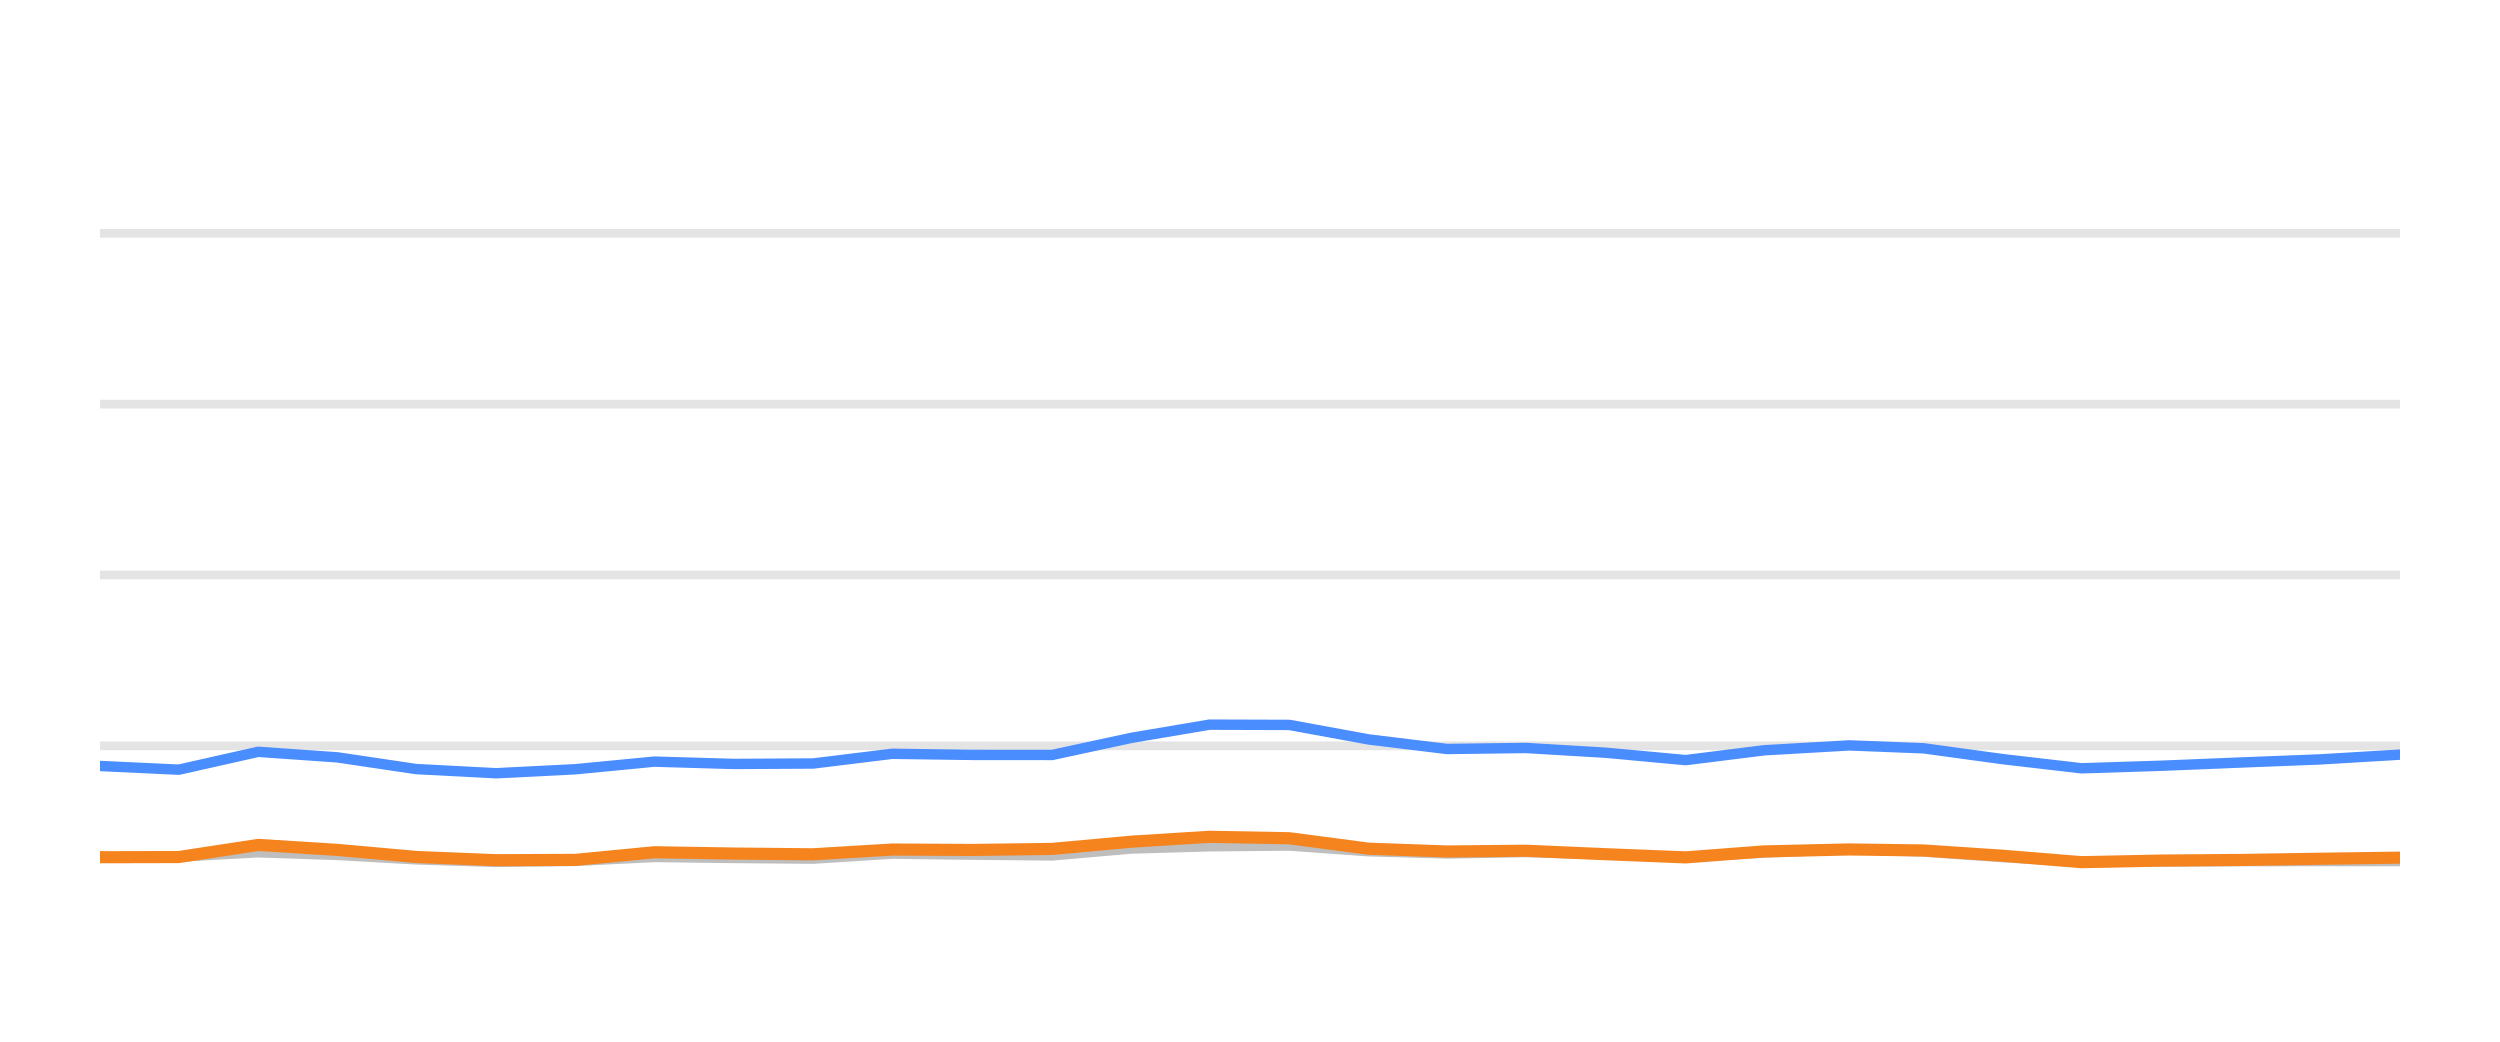
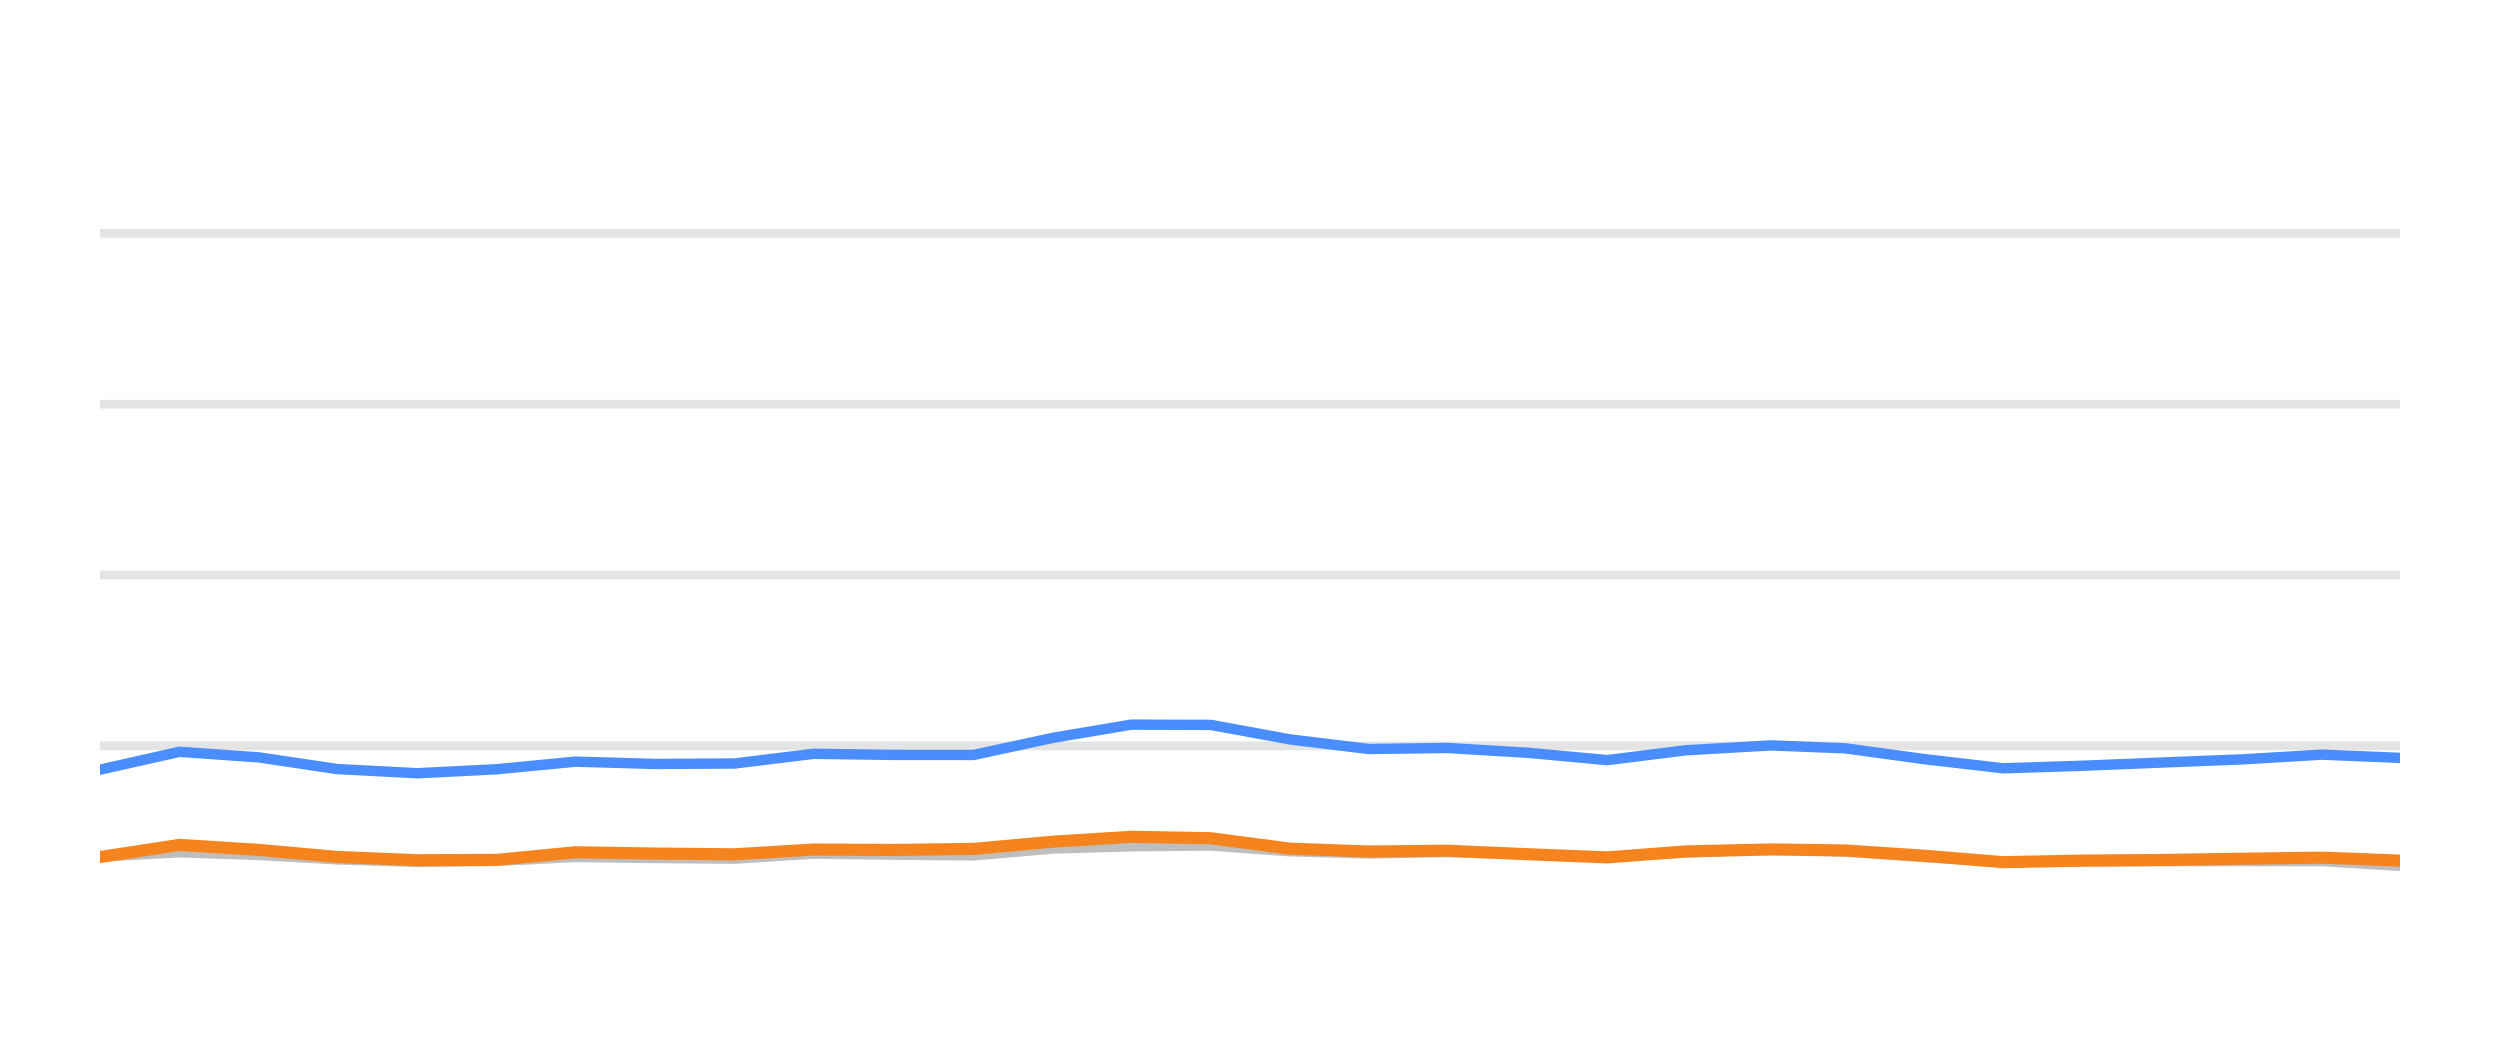
<svg xmlns="http://www.w3.org/2000/svg" width="144pt" height="60pt" viewBox="0 0 144 60" version="1.1">
  <defs>
    <style type="text/css">*{stroke-linejoin: round; stroke-linecap: butt}</style>
  </defs>
  <g id="figure_1">
    <g id="patch_1">
      <path d="M 0 60  L 144 60  L 144 0  L 0 0  L 0 60  z " style="fill: none; opacity: 0" />
    </g>
    <g id="axes_1">
      <g id="patch_2">
        <path d="M 5.76 52.8  L 138.24 52.8  L 138.24 3.6  L 5.76 3.6  L 5.76 52.8  z " style="fill: none" />
      </g>
      <g id="matplotlib.axis_1" />
      <g id="matplotlib.axis_2" />
      <g id="line2d_1">
-         <path d="M 5.76 42.96  L 138.24 42.96  " clip-path="url(#p3c14e64c2f)" style="fill: none; stroke: #b2b2b2; stroke-opacity: 0.35; stroke-width: 0.5; stroke-linecap: square" />
+         <path d="M 5.76 42.96  L 138.24 42.96  " clip-path="url(#pe7459dee47)" style="fill: none; stroke: #b2b2b2; stroke-opacity: 0.35; stroke-width: 0.5; stroke-linecap: square" />
      </g>
      <g id="line2d_2">
-         <path d="M 5.76 33.12  L 138.24 33.12  " clip-path="url(#p3c14e64c2f)" style="fill: none; stroke: #b2b2b2; stroke-opacity: 0.35; stroke-width: 0.5; stroke-linecap: square" />
+         <path d="M 5.76 33.12  L 138.24 33.12  " clip-path="url(#pe7459dee47)" style="fill: none; stroke: #b2b2b2; stroke-opacity: 0.35; stroke-width: 0.5; stroke-linecap: square" />
      </g>
      <g id="line2d_3">
-         <path d="M 5.76 23.28  L 138.24 23.28  " clip-path="url(#p3c14e64c2f)" style="fill: none; stroke: #b2b2b2; stroke-opacity: 0.35; stroke-width: 0.5; stroke-linecap: square" />
+         <path d="M 5.76 23.28  L 138.24 23.28  " clip-path="url(#pe7459dee47)" style="fill: none; stroke: #b2b2b2; stroke-opacity: 0.35; stroke-width: 0.5; stroke-linecap: square" />
      </g>
      <g id="line2d_4">
-         <path d="M 5.76 13.44  L 138.24 13.44  " clip-path="url(#p3c14e64c2f)" style="fill: none; stroke: #b2b2b2; stroke-opacity: 0.35; stroke-width: 0.5; stroke-linecap: square" />
+         <path d="M 5.76 13.44  L 138.24 13.44  " clip-path="url(#pe7459dee47)" style="fill: none; stroke: #b2b2b2; stroke-opacity: 0.35; stroke-width: 0.5; stroke-linecap: square" />
      </g>
      <g id="line2d_5">
-         <path d="M 5.76 49.405  L 10.299 49.341  L 14.874 49.09  L 19.436 49.243  L 23.966 49.499  L 28.575 49.646  L 33.154 49.587  L 37.689 49.361  L 42.252 49.42  L 46.835 49.459  L 51.391 49.169  L 55.949 49.228  L 60.601 49.272  L 65.179 48.874  L 69.664 48.746  L 74.263 48.702  L 78.829 49.031  L 83.35 49.159  L 87.888 49.08  L 92.521 49.213  L 97.096 49.366  L 101.619 49.11  L 106.523 48.908  L 110.804 49.051  L 115.374 49.371  L 119.895 49.646  L 124.522 49.627  L 129.1 49.602  L 133.636 49.597  L 138.24 49.597  " clip-path="url(#p3c14e64c2f)" style="fill: none; stroke: #bebebe; stroke-width: 0.6; stroke-linecap: round" />
+         <path d="M 5.76 49.341  L 10.336 49.09  L 14.9 49.243  L 19.43 49.499  L 24.041 49.646  L 28.62 49.587  L 33.157 49.361  L 37.721 49.42  L 42.305 49.459  L 46.862 49.169  L 51.422 49.228  L 56.075 49.272  L 60.654 48.874  L 65.14 48.746  L 69.741 48.702  L 74.308 49.031  L 78.83 49.159  L 83.369 49.08  L 88.003 49.213  L 92.58 49.366  L 97.103 49.11  L 102.009 48.908  L 106.291 49.051  L 110.863 49.371  L 115.385 49.646  L 120.013 49.627  L 124.592 49.602  L 129.129 49.597  L 133.734 49.597  L 138.24 49.873  " clip-path="url(#pe7459dee47)" style="fill: none; stroke: #bebebe; stroke-width: 0.6; stroke-linecap: round" />
      </g>
      <g id="line2d_6">
-         <path d="M 5.76 44.121  L 10.299 44.333  L 14.874 43.304  L 19.436 43.624  L 23.966 44.298  L 28.575 44.539  L 33.154 44.308  L 37.689 43.87  L 42.252 44.003  L 46.835 43.978  L 51.391 43.418  L 55.949 43.482  L 60.601 43.486  L 65.179 42.498  L 69.664 41.74  L 74.263 41.755  L 78.829 42.591  L 83.35 43.142  L 87.888 43.083  L 92.521 43.359  L 97.096 43.782  L 101.619 43.216  L 106.523 42.935  L 110.804 43.103  L 115.374 43.728  L 119.895 44.254  L 124.522 44.106  L 129.1 43.919  L 133.636 43.742  L 138.24 43.467  " clip-path="url(#p3c14e64c2f)" style="fill: none; stroke: #4a8dff; stroke-width: 0.6; stroke-linecap: round" />
+         <path d="M 5.76 44.333  L 10.336 43.304  L 14.9 43.624  L 19.43 44.298  L 24.041 44.539  L 28.62 44.308  L 33.157 43.87  L 37.721 44.003  L 42.305 43.978  L 46.862 43.418  L 51.422 43.482  L 56.075 43.486  L 60.654 42.498  L 65.14 41.74  L 69.741 41.755  L 74.308 42.591  L 78.83 43.142  L 83.369 43.083  L 88.003 43.359  L 92.58 43.782  L 97.103 43.216  L 102.009 42.935  L 106.291 43.103  L 110.863 43.728  L 115.385 44.254  L 120.013 44.106  L 124.592 43.919  L 129.129 43.742  L 133.734 43.467  L 138.24 43.654  " clip-path="url(#pe7459dee47)" style="fill: none; stroke: #4a8dff; stroke-width: 0.6; stroke-linecap: round" />
      </g>
      <g id="line2d_7">
-         <path d="M 5.76 49.376  L 10.299 49.366  L 14.874 48.667  L 19.436 48.953  L 23.966 49.361  L 28.575 49.548  L 33.154 49.528  L 37.689 49.09  L 42.252 49.164  L 46.835 49.208  L 51.391 48.933  L 55.949 48.957  L 60.601 48.898  L 65.179 48.48  L 69.664 48.2  L 74.263 48.283  L 78.829 48.884  L 83.35 49.046  L 87.888 49.002  L 92.521 49.203  L 97.096 49.386  L 101.619 49.041  L 106.523 48.928  L 110.804 48.987  L 115.374 49.292  L 119.895 49.661  L 124.522 49.568  L 129.1 49.533  L 133.636 49.464  L 138.24 49.4  " clip-path="url(#p3c14e64c2f)" style="fill: none; stroke: #f5841e; stroke-width: 0.7; stroke-linecap: round" />
+         <path d="M 5.76 49.366  L 10.336 48.667  L 14.9 48.953  L 19.43 49.361  L 24.041 49.548  L 28.62 49.528  L 33.157 49.09  L 37.721 49.164  L 42.305 49.208  L 46.862 48.933  L 51.422 48.957  L 56.075 48.898  L 60.654 48.48  L 65.14 48.2  L 69.741 48.283  L 74.308 48.884  L 78.83 49.046  L 83.369 49.002  L 88.003 49.203  L 92.58 49.386  L 97.103 49.041  L 102.009 48.928  L 106.291 48.987  L 110.863 49.292  L 115.385 49.661  L 120.013 49.568  L 124.592 49.533  L 129.129 49.464  L 133.734 49.4  L 138.24 49.568  " clip-path="url(#pe7459dee47)" style="fill: none; stroke: #f5841e; stroke-width: 0.7; stroke-linecap: round" />
      </g>
    </g>
  </g>
  <defs>
-     <clipPath id="p3c14e64c2f">
+     <clipPath id="pe7459dee47">
      <rect x="5.76" y="3.6" width="132.48" height="49.2" />
    </clipPath>
  </defs>
</svg>
